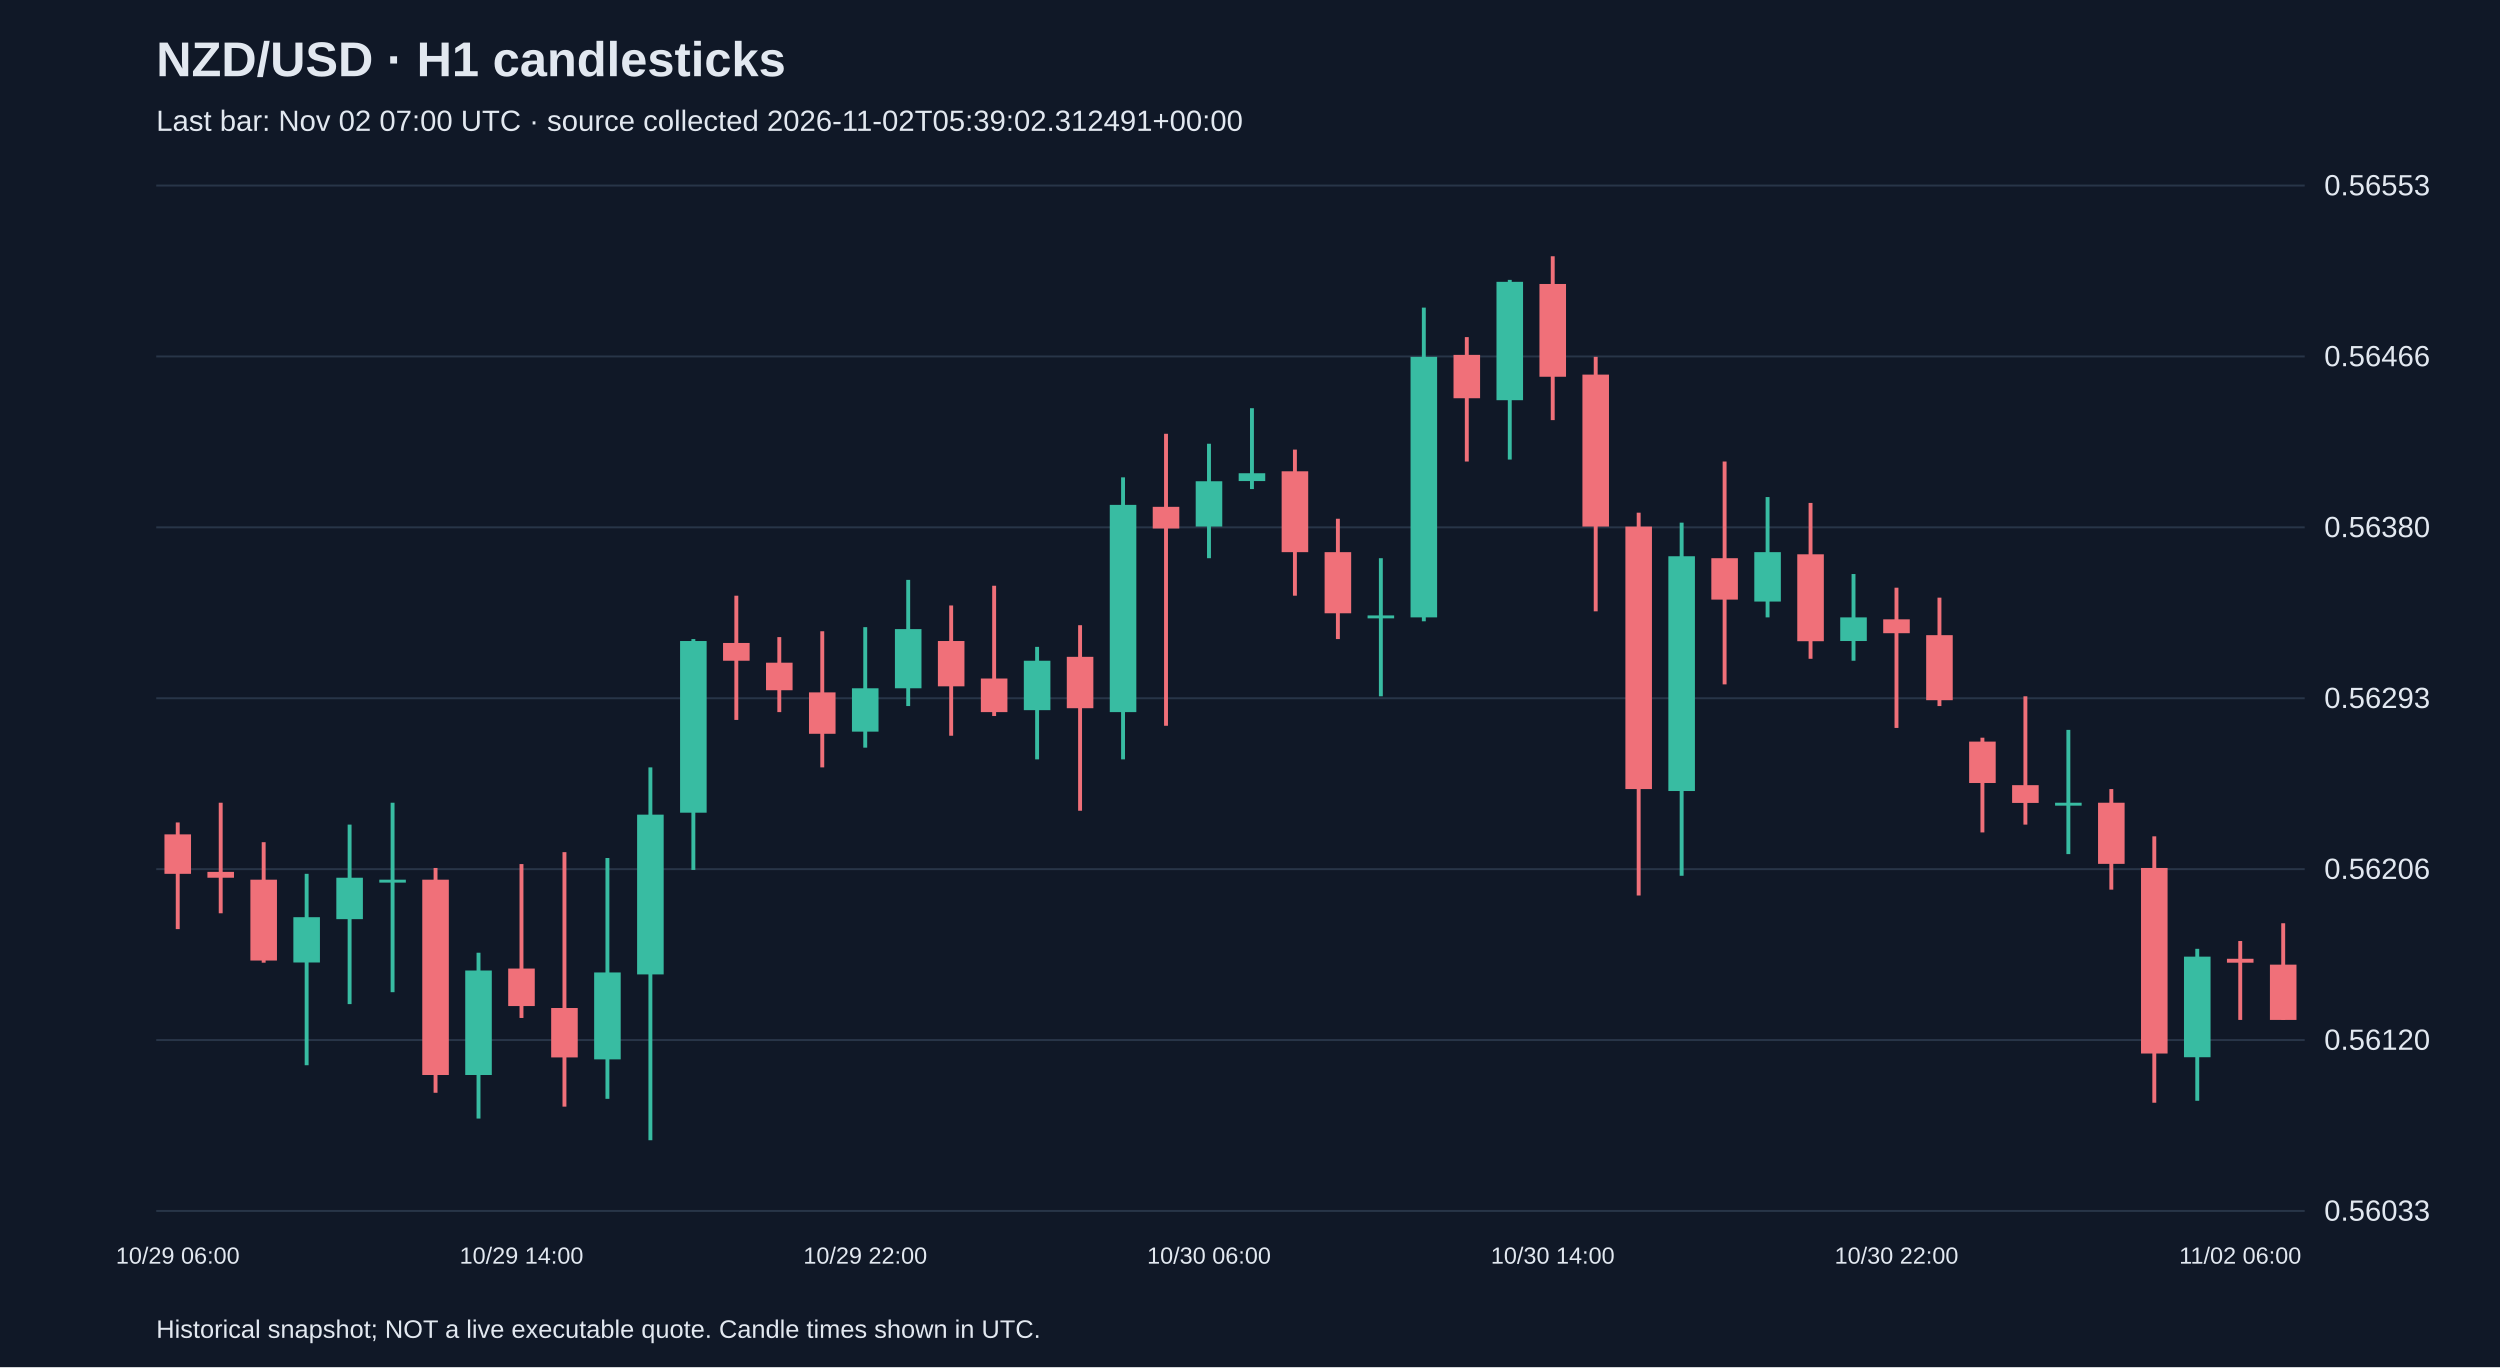
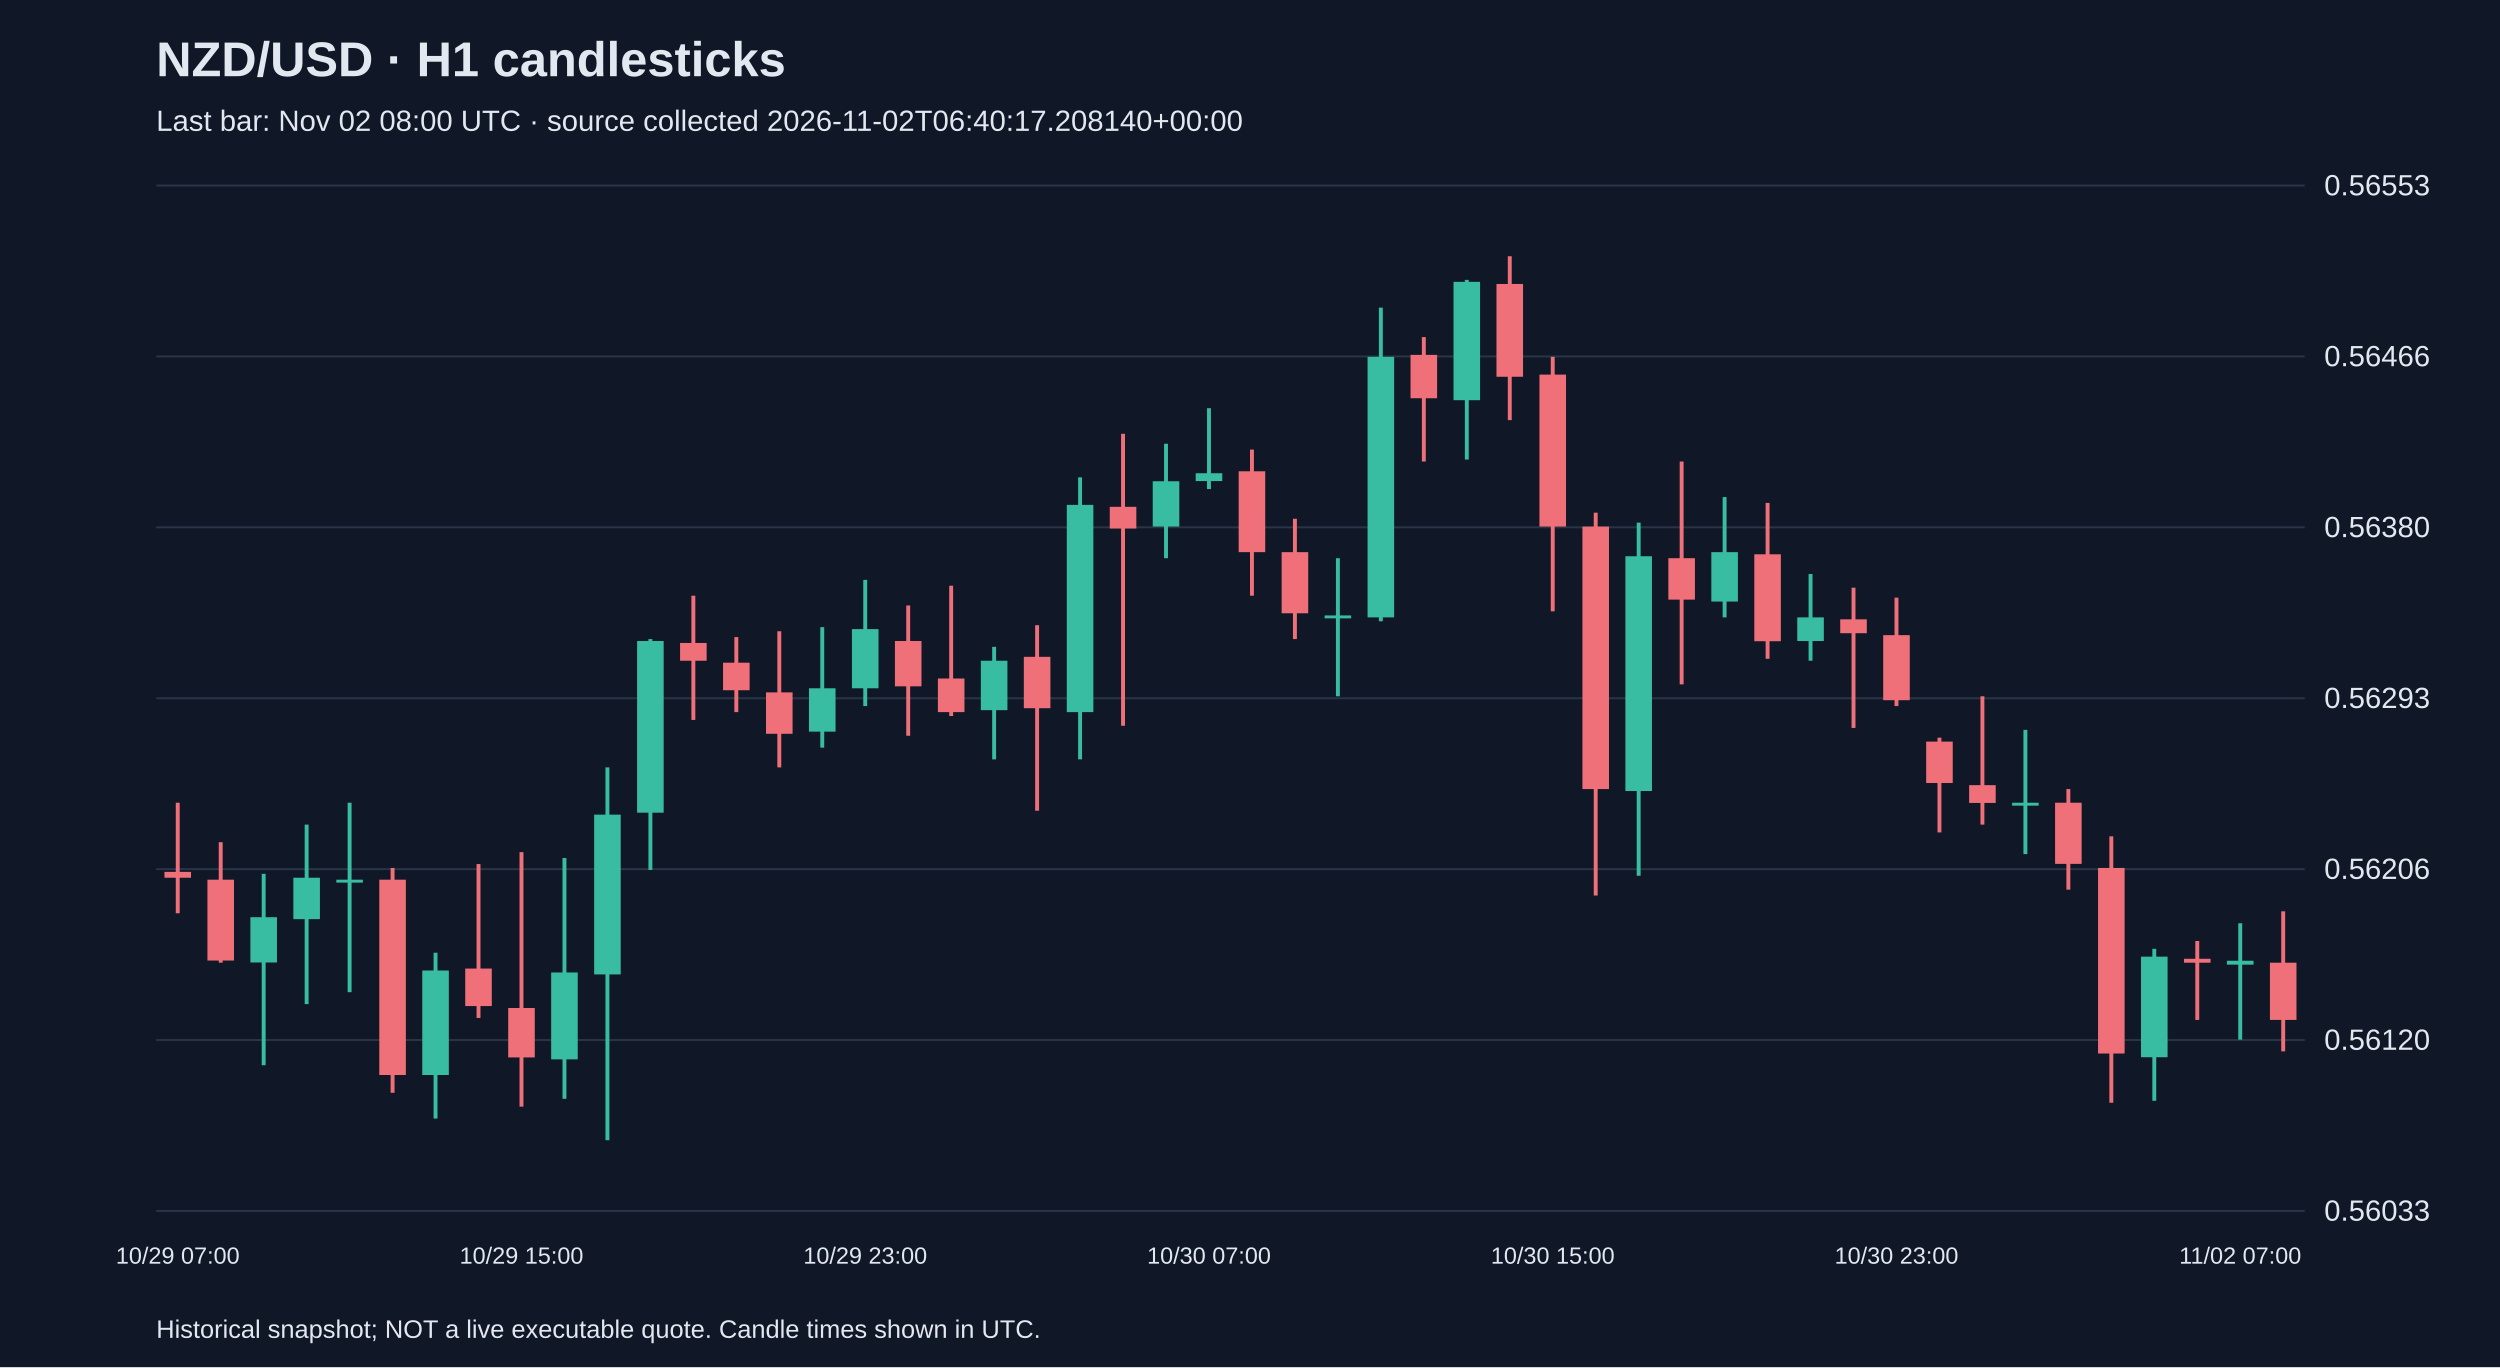
<svg xmlns="http://www.w3.org/2000/svg" viewBox="0 0 1280 700">
  <rect width="100%" height="100%" fill="#101827" />
  <style>text{font-family:Arial,sans-serif;fill:#e2e8f0}</style>
  <text x="80" y="39" font-size="25" font-weight="bold">NZD/USD · H1 candlesticks</text>
-   <text x="80" y="67" font-size="15" fill="#a6b1c5">Last bar: Nov 02 07:00 UTC · source collected 2026-11-02T05:39:02.312491+00:00</text>
+   <text x="80" y="67" font-size="15" fill="#a6b1c5">Last bar: Nov 02 08:00 UTC · source collected 2026-11-02T06:40:17.208140+00:00</text>
  <line x1="80" y1="620.0" x2="1180" y2="620.0" stroke="#283548" />
  <text x="1190" y="625.0" font-size="15">0.56033</text>
  <line x1="80" y1="532.5" x2="1180" y2="532.5" stroke="#283548" />
  <text x="1190" y="537.5" font-size="15">0.56120</text>
  <line x1="80" y1="445.0" x2="1180" y2="445.0" stroke="#283548" />
  <text x="1190" y="450.0" font-size="15">0.56206</text>
  <line x1="80" y1="357.5" x2="1180" y2="357.5" stroke="#283548" />
  <text x="1190" y="362.5" font-size="15">0.56293</text>
  <line x1="80" y1="270.0" x2="1180" y2="270.0" stroke="#283548" />
  <text x="1190" y="275.0" font-size="15">0.56380</text>
  <line x1="80" y1="182.5" x2="1180" y2="182.5" stroke="#283548" />
  <text x="1190" y="187.5" font-size="15">0.56466</text>
  <line x1="80" y1="95.0" x2="1180" y2="95.0" stroke="#283548" />
  <text x="1190" y="100.0" font-size="15">0.56553</text>
-   <line x1="91.0" y1="421.1" x2="91.0" y2="475.7" stroke="#f07079" stroke-width="2" />
-   <rect x="84.2" y="427.2" width="13.6" height="20.2" fill="#f07079" />
-   <text x="91.0" y="647" text-anchor="middle" font-size="12">10/29 06:00</text>
-   <line x1="113.0" y1="411.0" x2="113.0" y2="467.6" stroke="#f07079" stroke-width="2" />
-   <rect x="106.2" y="446.4" width="13.6" height="3.0" fill="#f07079" />
-   <line x1="135.0" y1="431.2" x2="135.0" y2="492.9" stroke="#f07079" stroke-width="2" />
-   <rect x="128.2" y="450.4" width="13.6" height="41.4" fill="#f07079" />
-   <line x1="157.0" y1="447.4" x2="157.0" y2="545.4" stroke="#38bca2" stroke-width="2" />
-   <rect x="150.2" y="469.6" width="13.6" height="23.2" fill="#38bca2" />
-   <line x1="179.0" y1="422.2" x2="179.0" y2="514.1" stroke="#38bca2" stroke-width="2" />
-   <rect x="172.2" y="449.4" width="13.6" height="21.2" fill="#38bca2" />
-   <line x1="201.0" y1="411.0" x2="201.0" y2="508.0" stroke="#38bca2" stroke-width="2" />
-   <rect x="194.2" y="450.4" width="13.6" height="1.5" fill="#38bca2" />
-   <line x1="223.0" y1="444.4" x2="223.0" y2="559.5" stroke="#f07079" stroke-width="2" />
-   <rect x="216.2" y="450.4" width="13.6" height="100.0" fill="#f07079" />
-   <line x1="245.0" y1="487.8" x2="245.0" y2="572.7" stroke="#38bca2" stroke-width="2" />
-   <rect x="238.2" y="496.9" width="13.6" height="53.5" fill="#38bca2" />
-   <line x1="267.0" y1="442.4" x2="267.0" y2="521.2" stroke="#f07079" stroke-width="2" />
-   <rect x="260.2" y="495.9" width="13.6" height="19.2" fill="#f07079" />
-   <text x="267.0" y="647" text-anchor="middle" font-size="12">10/29 14:00</text>
-   <line x1="289.0" y1="436.3" x2="289.0" y2="566.6" stroke="#f07079" stroke-width="2" />
-   <rect x="282.2" y="516.1" width="13.6" height="25.3" fill="#f07079" />
-   <line x1="311.0" y1="439.3" x2="311.0" y2="562.6" stroke="#38bca2" stroke-width="2" />
-   <rect x="304.2" y="497.9" width="13.6" height="44.5" fill="#38bca2" />
-   <line x1="333.0" y1="392.9" x2="333.0" y2="583.8" stroke="#38bca2" stroke-width="2" />
-   <rect x="326.2" y="417.1" width="13.6" height="81.8" fill="#38bca2" />
-   <line x1="355.0" y1="327.2" x2="355.0" y2="445.4" stroke="#38bca2" stroke-width="2" />
-   <rect x="348.2" y="328.2" width="13.6" height="87.9" fill="#38bca2" />
-   <line x1="377.0" y1="305.0" x2="377.0" y2="368.6" stroke="#f07079" stroke-width="2" />
-   <rect x="370.2" y="329.2" width="13.6" height="9.1" fill="#f07079" />
-   <line x1="399.0" y1="326.2" x2="399.0" y2="364.6" stroke="#f07079" stroke-width="2" />
-   <rect x="392.2" y="339.3" width="13.6" height="14.1" fill="#f07079" />
-   <line x1="421.0" y1="323.2" x2="421.0" y2="392.9" stroke="#f07079" stroke-width="2" />
-   <rect x="414.2" y="354.5" width="13.6" height="21.2" fill="#f07079" />
-   <line x1="443.0" y1="321.1" x2="443.0" y2="382.8" stroke="#38bca2" stroke-width="2" />
-   <rect x="436.2" y="352.4" width="13.6" height="22.2" fill="#38bca2" />
-   <text x="443.0" y="647" text-anchor="middle" font-size="12">10/29 22:00</text>
-   <line x1="465.0" y1="296.9" x2="465.0" y2="361.5" stroke="#38bca2" stroke-width="2" />
-   <rect x="458.2" y="322.1" width="13.6" height="30.3" fill="#38bca2" />
-   <line x1="487.0" y1="310.0" x2="487.0" y2="376.7" stroke="#f07079" stroke-width="2" />
-   <rect x="480.2" y="328.2" width="13.6" height="23.2" fill="#f07079" />
-   <line x1="509.0" y1="299.9" x2="509.0" y2="366.6" stroke="#f07079" stroke-width="2" />
-   <rect x="502.2" y="347.4" width="13.6" height="17.2" fill="#f07079" />
-   <line x1="531.0" y1="331.2" x2="531.0" y2="388.8" stroke="#38bca2" stroke-width="2" />
-   <rect x="524.2" y="338.3" width="13.6" height="25.3" fill="#38bca2" />
-   <line x1="553.0" y1="320.1" x2="553.0" y2="415.1" stroke="#f07079" stroke-width="2" />
-   <rect x="546.2" y="336.3" width="13.6" height="26.3" fill="#f07079" />
-   <line x1="575.0" y1="244.4" x2="575.0" y2="388.8" stroke="#38bca2" stroke-width="2" />
-   <rect x="568.2" y="258.5" width="13.6" height="106.1" fill="#38bca2" />
-   <line x1="597.0" y1="222.1" x2="597.0" y2="371.6" stroke="#f07079" stroke-width="2" />
-   <rect x="590.2" y="259.5" width="13.6" height="11.1" fill="#f07079" />
-   <line x1="619.0" y1="227.2" x2="619.0" y2="285.8" stroke="#38bca2" stroke-width="2" />
-   <rect x="612.2" y="246.4" width="13.6" height="23.2" fill="#38bca2" />
-   <text x="619.0" y="647" text-anchor="middle" font-size="12">10/30 06:00</text>
-   <line x1="641.0" y1="209.0" x2="641.0" y2="250.4" stroke="#38bca2" stroke-width="2" />
-   <rect x="634.2" y="242.3" width="13.6" height="4.0" fill="#38bca2" />
-   <line x1="663.0" y1="230.2" x2="663.0" y2="305.0" stroke="#f07079" stroke-width="2" />
-   <rect x="656.2" y="241.3" width="13.6" height="41.4" fill="#f07079" />
-   <line x1="685.0" y1="265.6" x2="685.0" y2="327.2" stroke="#f07079" stroke-width="2" />
-   <rect x="678.2" y="282.7" width="13.6" height="31.3" fill="#f07079" />
-   <line x1="707.0" y1="285.8" x2="707.0" y2="356.5" stroke="#38bca2" stroke-width="2" />
-   <rect x="700.2" y="315.1" width="13.6" height="1.5" fill="#38bca2" />
-   <line x1="729.0" y1="157.5" x2="729.0" y2="318.1" stroke="#38bca2" stroke-width="2" />
-   <rect x="722.2" y="182.7" width="13.6" height="133.4" fill="#38bca2" />
-   <line x1="751.0" y1="172.6" x2="751.0" y2="236.3" stroke="#f07079" stroke-width="2" />
-   <rect x="744.2" y="181.7" width="13.6" height="22.2" fill="#f07079" />
-   <line x1="773.0" y1="143.3" x2="773.0" y2="235.3" stroke="#38bca2" stroke-width="2" />
-   <rect x="766.2" y="144.3" width="13.6" height="60.6" fill="#38bca2" />
-   <line x1="795.0" y1="131.2" x2="795.0" y2="215.1" stroke="#f07079" stroke-width="2" />
-   <rect x="788.2" y="145.4" width="13.6" height="47.5" fill="#f07079" />
-   <text x="795.0" y="647" text-anchor="middle" font-size="12">10/30 14:00</text>
-   <line x1="817.0" y1="182.7" x2="817.0" y2="313.0" stroke="#f07079" stroke-width="2" />
-   <rect x="810.2" y="191.8" width="13.6" height="77.8" fill="#f07079" />
-   <line x1="839.0" y1="262.5" x2="839.0" y2="458.5" stroke="#f07079" stroke-width="2" />
-   <rect x="832.2" y="269.6" width="13.6" height="134.4" fill="#f07079" />
-   <line x1="861.0" y1="267.6" x2="861.0" y2="448.4" stroke="#38bca2" stroke-width="2" />
-   <rect x="854.2" y="284.8" width="13.6" height="120.2" fill="#38bca2" />
-   <line x1="883.0" y1="236.3" x2="883.0" y2="350.4" stroke="#f07079" stroke-width="2" />
-   <rect x="876.2" y="285.8" width="13.6" height="21.2" fill="#f07079" />
-   <line x1="905.0" y1="254.5" x2="905.0" y2="316.1" stroke="#38bca2" stroke-width="2" />
-   <rect x="898.2" y="282.7" width="13.6" height="25.3" fill="#38bca2" />
-   <line x1="927.0" y1="257.5" x2="927.0" y2="337.3" stroke="#f07079" stroke-width="2" />
-   <rect x="920.2" y="283.8" width="13.6" height="44.5" fill="#f07079" />
-   <line x1="949.0" y1="293.9" x2="949.0" y2="338.3" stroke="#38bca2" stroke-width="2" />
-   <rect x="942.2" y="316.1" width="13.6" height="12.1" fill="#38bca2" />
-   <line x1="971.0" y1="300.9" x2="971.0" y2="372.7" stroke="#f07079" stroke-width="2" />
-   <rect x="964.2" y="317.1" width="13.6" height="7.1" fill="#f07079" />
-   <text x="971.0" y="647" text-anchor="middle" font-size="12">10/30 22:00</text>
-   <line x1="993.0" y1="306.0" x2="993.0" y2="361.5" stroke="#f07079" stroke-width="2" />
-   <rect x="986.2" y="325.2" width="13.6" height="33.3" fill="#f07079" />
-   <line x1="1015.0" y1="377.7" x2="1015.0" y2="426.2" stroke="#f07079" stroke-width="2" />
-   <rect x="1008.2" y="379.7" width="13.6" height="21.2" fill="#f07079" />
-   <line x1="1037.0" y1="356.5" x2="1037.0" y2="422.2" stroke="#f07079" stroke-width="2" />
-   <rect x="1030.2" y="402.0" width="13.6" height="9.1" fill="#f07079" />
-   <line x1="1059.0" y1="373.7" x2="1059.0" y2="437.3" stroke="#38bca2" stroke-width="2" />
-   <rect x="1052.2" y="411.0" width="13.6" height="1.5" fill="#38bca2" />
-   <line x1="1081.0" y1="404.0" x2="1081.0" y2="455.5" stroke="#f07079" stroke-width="2" />
-   <rect x="1074.2" y="411.0" width="13.6" height="31.3" fill="#f07079" />
-   <line x1="1103.0" y1="428.2" x2="1103.0" y2="564.6" stroke="#f07079" stroke-width="2" />
-   <rect x="1096.2" y="444.4" width="13.6" height="95.0" fill="#f07079" />
-   <line x1="1125.0" y1="485.8" x2="1125.0" y2="563.6" stroke="#38bca2" stroke-width="2" />
-   <rect x="1118.2" y="489.8" width="13.6" height="51.5" fill="#38bca2" />
-   <line x1="1147.0" y1="481.8" x2="1147.0" y2="522.2" stroke="#f07079" stroke-width="2" />
-   <rect x="1140.2" y="490.9" width="13.6" height="2.0" fill="#f07079" />
-   <text x="1147.0" y="647" text-anchor="middle" font-size="12">11/02 06:00</text>
-   <line x1="1169.0" y1="472.7" x2="1169.0" y2="522.2" stroke="#f07079" stroke-width="2" />
-   <rect x="1162.2" y="493.9" width="13.6" height="28.3" fill="#f07079" />
+   <line x1="91.0" y1="411.0" x2="91.0" y2="467.6" stroke="#f07079" stroke-width="2" />
+   <rect x="84.2" y="446.4" width="13.6" height="3.0" fill="#f07079" />
+   <text x="91.0" y="647" text-anchor="middle" font-size="12">10/29 07:00</text>
+   <line x1="113.0" y1="431.2" x2="113.0" y2="492.9" stroke="#f07079" stroke-width="2" />
+   <rect x="106.2" y="450.4" width="13.6" height="41.4" fill="#f07079" />
+   <line x1="135.0" y1="447.4" x2="135.0" y2="545.4" stroke="#38bca2" stroke-width="2" />
+   <rect x="128.2" y="469.6" width="13.6" height="23.2" fill="#38bca2" />
+   <line x1="157.0" y1="422.2" x2="157.0" y2="514.1" stroke="#38bca2" stroke-width="2" />
+   <rect x="150.2" y="449.4" width="13.6" height="21.2" fill="#38bca2" />
+   <line x1="179.0" y1="411.0" x2="179.0" y2="508.0" stroke="#38bca2" stroke-width="2" />
+   <rect x="172.2" y="450.4" width="13.6" height="1.5" fill="#38bca2" />
+   <line x1="201.0" y1="444.4" x2="201.0" y2="559.5" stroke="#f07079" stroke-width="2" />
+   <rect x="194.2" y="450.4" width="13.6" height="100.0" fill="#f07079" />
+   <line x1="223.0" y1="487.8" x2="223.0" y2="572.7" stroke="#38bca2" stroke-width="2" />
+   <rect x="216.2" y="496.9" width="13.6" height="53.5" fill="#38bca2" />
+   <line x1="245.0" y1="442.4" x2="245.0" y2="521.2" stroke="#f07079" stroke-width="2" />
+   <rect x="238.2" y="495.9" width="13.6" height="19.2" fill="#f07079" />
+   <line x1="267.0" y1="436.3" x2="267.0" y2="566.6" stroke="#f07079" stroke-width="2" />
+   <rect x="260.2" y="516.1" width="13.6" height="25.3" fill="#f07079" />
+   <text x="267.0" y="647" text-anchor="middle" font-size="12">10/29 15:00</text>
+   <line x1="289.0" y1="439.3" x2="289.0" y2="562.6" stroke="#38bca2" stroke-width="2" />
+   <rect x="282.2" y="497.9" width="13.6" height="44.5" fill="#38bca2" />
+   <line x1="311.0" y1="392.9" x2="311.0" y2="583.8" stroke="#38bca2" stroke-width="2" />
+   <rect x="304.2" y="417.1" width="13.6" height="81.8" fill="#38bca2" />
+   <line x1="333.0" y1="327.2" x2="333.0" y2="445.4" stroke="#38bca2" stroke-width="2" />
+   <rect x="326.2" y="328.2" width="13.6" height="87.9" fill="#38bca2" />
+   <line x1="355.0" y1="305.0" x2="355.0" y2="368.6" stroke="#f07079" stroke-width="2" />
+   <rect x="348.2" y="329.2" width="13.6" height="9.1" fill="#f07079" />
+   <line x1="377.0" y1="326.2" x2="377.0" y2="364.6" stroke="#f07079" stroke-width="2" />
+   <rect x="370.2" y="339.3" width="13.6" height="14.1" fill="#f07079" />
+   <line x1="399.0" y1="323.2" x2="399.0" y2="392.9" stroke="#f07079" stroke-width="2" />
+   <rect x="392.2" y="354.5" width="13.6" height="21.2" fill="#f07079" />
+   <line x1="421.0" y1="321.1" x2="421.0" y2="382.8" stroke="#38bca2" stroke-width="2" />
+   <rect x="414.2" y="352.4" width="13.6" height="22.2" fill="#38bca2" />
+   <line x1="443.0" y1="296.9" x2="443.0" y2="361.5" stroke="#38bca2" stroke-width="2" />
+   <rect x="436.2" y="322.1" width="13.6" height="30.3" fill="#38bca2" />
+   <text x="443.0" y="647" text-anchor="middle" font-size="12">10/29 23:00</text>
+   <line x1="465.0" y1="310.0" x2="465.0" y2="376.7" stroke="#f07079" stroke-width="2" />
+   <rect x="458.2" y="328.2" width="13.6" height="23.2" fill="#f07079" />
+   <line x1="487.0" y1="299.9" x2="487.0" y2="366.6" stroke="#f07079" stroke-width="2" />
+   <rect x="480.2" y="347.4" width="13.6" height="17.2" fill="#f07079" />
+   <line x1="509.0" y1="331.2" x2="509.0" y2="388.8" stroke="#38bca2" stroke-width="2" />
+   <rect x="502.2" y="338.3" width="13.6" height="25.3" fill="#38bca2" />
+   <line x1="531.0" y1="320.1" x2="531.0" y2="415.1" stroke="#f07079" stroke-width="2" />
+   <rect x="524.2" y="336.3" width="13.6" height="26.3" fill="#f07079" />
+   <line x1="553.0" y1="244.4" x2="553.0" y2="388.8" stroke="#38bca2" stroke-width="2" />
+   <rect x="546.2" y="258.5" width="13.6" height="106.1" fill="#38bca2" />
+   <line x1="575.0" y1="222.1" x2="575.0" y2="371.6" stroke="#f07079" stroke-width="2" />
+   <rect x="568.2" y="259.5" width="13.6" height="11.1" fill="#f07079" />
+   <line x1="597.0" y1="227.2" x2="597.0" y2="285.8" stroke="#38bca2" stroke-width="2" />
+   <rect x="590.2" y="246.4" width="13.6" height="23.2" fill="#38bca2" />
+   <line x1="619.0" y1="209.0" x2="619.0" y2="250.4" stroke="#38bca2" stroke-width="2" />
+   <rect x="612.2" y="242.3" width="13.6" height="4.0" fill="#38bca2" />
+   <text x="619.0" y="647" text-anchor="middle" font-size="12">10/30 07:00</text>
+   <line x1="641.0" y1="230.2" x2="641.0" y2="305.0" stroke="#f07079" stroke-width="2" />
+   <rect x="634.2" y="241.3" width="13.6" height="41.4" fill="#f07079" />
+   <line x1="663.0" y1="265.6" x2="663.0" y2="327.2" stroke="#f07079" stroke-width="2" />
+   <rect x="656.2" y="282.7" width="13.6" height="31.3" fill="#f07079" />
+   <line x1="685.0" y1="285.8" x2="685.0" y2="356.5" stroke="#38bca2" stroke-width="2" />
+   <rect x="678.2" y="315.1" width="13.6" height="1.5" fill="#38bca2" />
+   <line x1="707.0" y1="157.5" x2="707.0" y2="318.1" stroke="#38bca2" stroke-width="2" />
+   <rect x="700.2" y="182.7" width="13.6" height="133.4" fill="#38bca2" />
+   <line x1="729.0" y1="172.6" x2="729.0" y2="236.3" stroke="#f07079" stroke-width="2" />
+   <rect x="722.2" y="181.7" width="13.6" height="22.2" fill="#f07079" />
+   <line x1="751.0" y1="143.3" x2="751.0" y2="235.3" stroke="#38bca2" stroke-width="2" />
+   <rect x="744.2" y="144.3" width="13.6" height="60.6" fill="#38bca2" />
+   <line x1="773.0" y1="131.2" x2="773.0" y2="215.1" stroke="#f07079" stroke-width="2" />
+   <rect x="766.2" y="145.4" width="13.6" height="47.5" fill="#f07079" />
+   <line x1="795.0" y1="182.7" x2="795.0" y2="313.0" stroke="#f07079" stroke-width="2" />
+   <rect x="788.2" y="191.8" width="13.6" height="77.8" fill="#f07079" />
+   <text x="795.0" y="647" text-anchor="middle" font-size="12">10/30 15:00</text>
+   <line x1="817.0" y1="262.5" x2="817.0" y2="458.5" stroke="#f07079" stroke-width="2" />
+   <rect x="810.2" y="269.6" width="13.6" height="134.4" fill="#f07079" />
+   <line x1="839.0" y1="267.6" x2="839.0" y2="448.4" stroke="#38bca2" stroke-width="2" />
+   <rect x="832.2" y="284.8" width="13.6" height="120.2" fill="#38bca2" />
+   <line x1="861.0" y1="236.3" x2="861.0" y2="350.4" stroke="#f07079" stroke-width="2" />
+   <rect x="854.2" y="285.8" width="13.6" height="21.2" fill="#f07079" />
+   <line x1="883.0" y1="254.5" x2="883.0" y2="316.1" stroke="#38bca2" stroke-width="2" />
+   <rect x="876.2" y="282.7" width="13.6" height="25.3" fill="#38bca2" />
+   <line x1="905.0" y1="257.5" x2="905.0" y2="337.3" stroke="#f07079" stroke-width="2" />
+   <rect x="898.2" y="283.8" width="13.6" height="44.5" fill="#f07079" />
+   <line x1="927.0" y1="293.9" x2="927.0" y2="338.3" stroke="#38bca2" stroke-width="2" />
+   <rect x="920.2" y="316.1" width="13.6" height="12.1" fill="#38bca2" />
+   <line x1="949.0" y1="300.9" x2="949.0" y2="372.7" stroke="#f07079" stroke-width="2" />
+   <rect x="942.2" y="317.1" width="13.6" height="7.1" fill="#f07079" />
+   <line x1="971.0" y1="306.0" x2="971.0" y2="361.5" stroke="#f07079" stroke-width="2" />
+   <rect x="964.2" y="325.2" width="13.6" height="33.3" fill="#f07079" />
+   <text x="971.0" y="647" text-anchor="middle" font-size="12">10/30 23:00</text>
+   <line x1="993.0" y1="377.7" x2="993.0" y2="426.2" stroke="#f07079" stroke-width="2" />
+   <rect x="986.2" y="379.7" width="13.6" height="21.2" fill="#f07079" />
+   <line x1="1015.0" y1="356.5" x2="1015.0" y2="422.2" stroke="#f07079" stroke-width="2" />
+   <rect x="1008.2" y="402.0" width="13.6" height="9.1" fill="#f07079" />
+   <line x1="1037.0" y1="373.7" x2="1037.0" y2="437.3" stroke="#38bca2" stroke-width="2" />
+   <rect x="1030.2" y="411.0" width="13.6" height="1.5" fill="#38bca2" />
+   <line x1="1059.0" y1="404.0" x2="1059.0" y2="455.5" stroke="#f07079" stroke-width="2" />
+   <rect x="1052.2" y="411.0" width="13.6" height="31.3" fill="#f07079" />
+   <line x1="1081.0" y1="428.2" x2="1081.0" y2="564.6" stroke="#f07079" stroke-width="2" />
+   <rect x="1074.2" y="444.4" width="13.6" height="95.0" fill="#f07079" />
+   <line x1="1103.0" y1="485.8" x2="1103.0" y2="563.6" stroke="#38bca2" stroke-width="2" />
+   <rect x="1096.2" y="489.8" width="13.6" height="51.5" fill="#38bca2" />
+   <line x1="1125.0" y1="481.8" x2="1125.0" y2="522.2" stroke="#f07079" stroke-width="2" />
+   <rect x="1118.2" y="490.9" width="13.6" height="2.0" fill="#f07079" />
+   <line x1="1147.0" y1="472.7" x2="1147.0" y2="532.3" stroke="#38bca2" stroke-width="2" />
+   <rect x="1140.2" y="491.9" width="13.6" height="2.0" fill="#38bca2" />
+   <text x="1147.0" y="647" text-anchor="middle" font-size="12">11/02 07:00</text>
+   <line x1="1169.0" y1="466.6" x2="1169.0" y2="538.3" stroke="#f07079" stroke-width="2" />
+   <rect x="1162.2" y="492.9" width="13.6" height="29.3" fill="#f07079" />
  <text x="80" y="685" font-size="13">Historical snapshot; NOT a live executable quote. Candle times shown in UTC.</text>
</svg>
